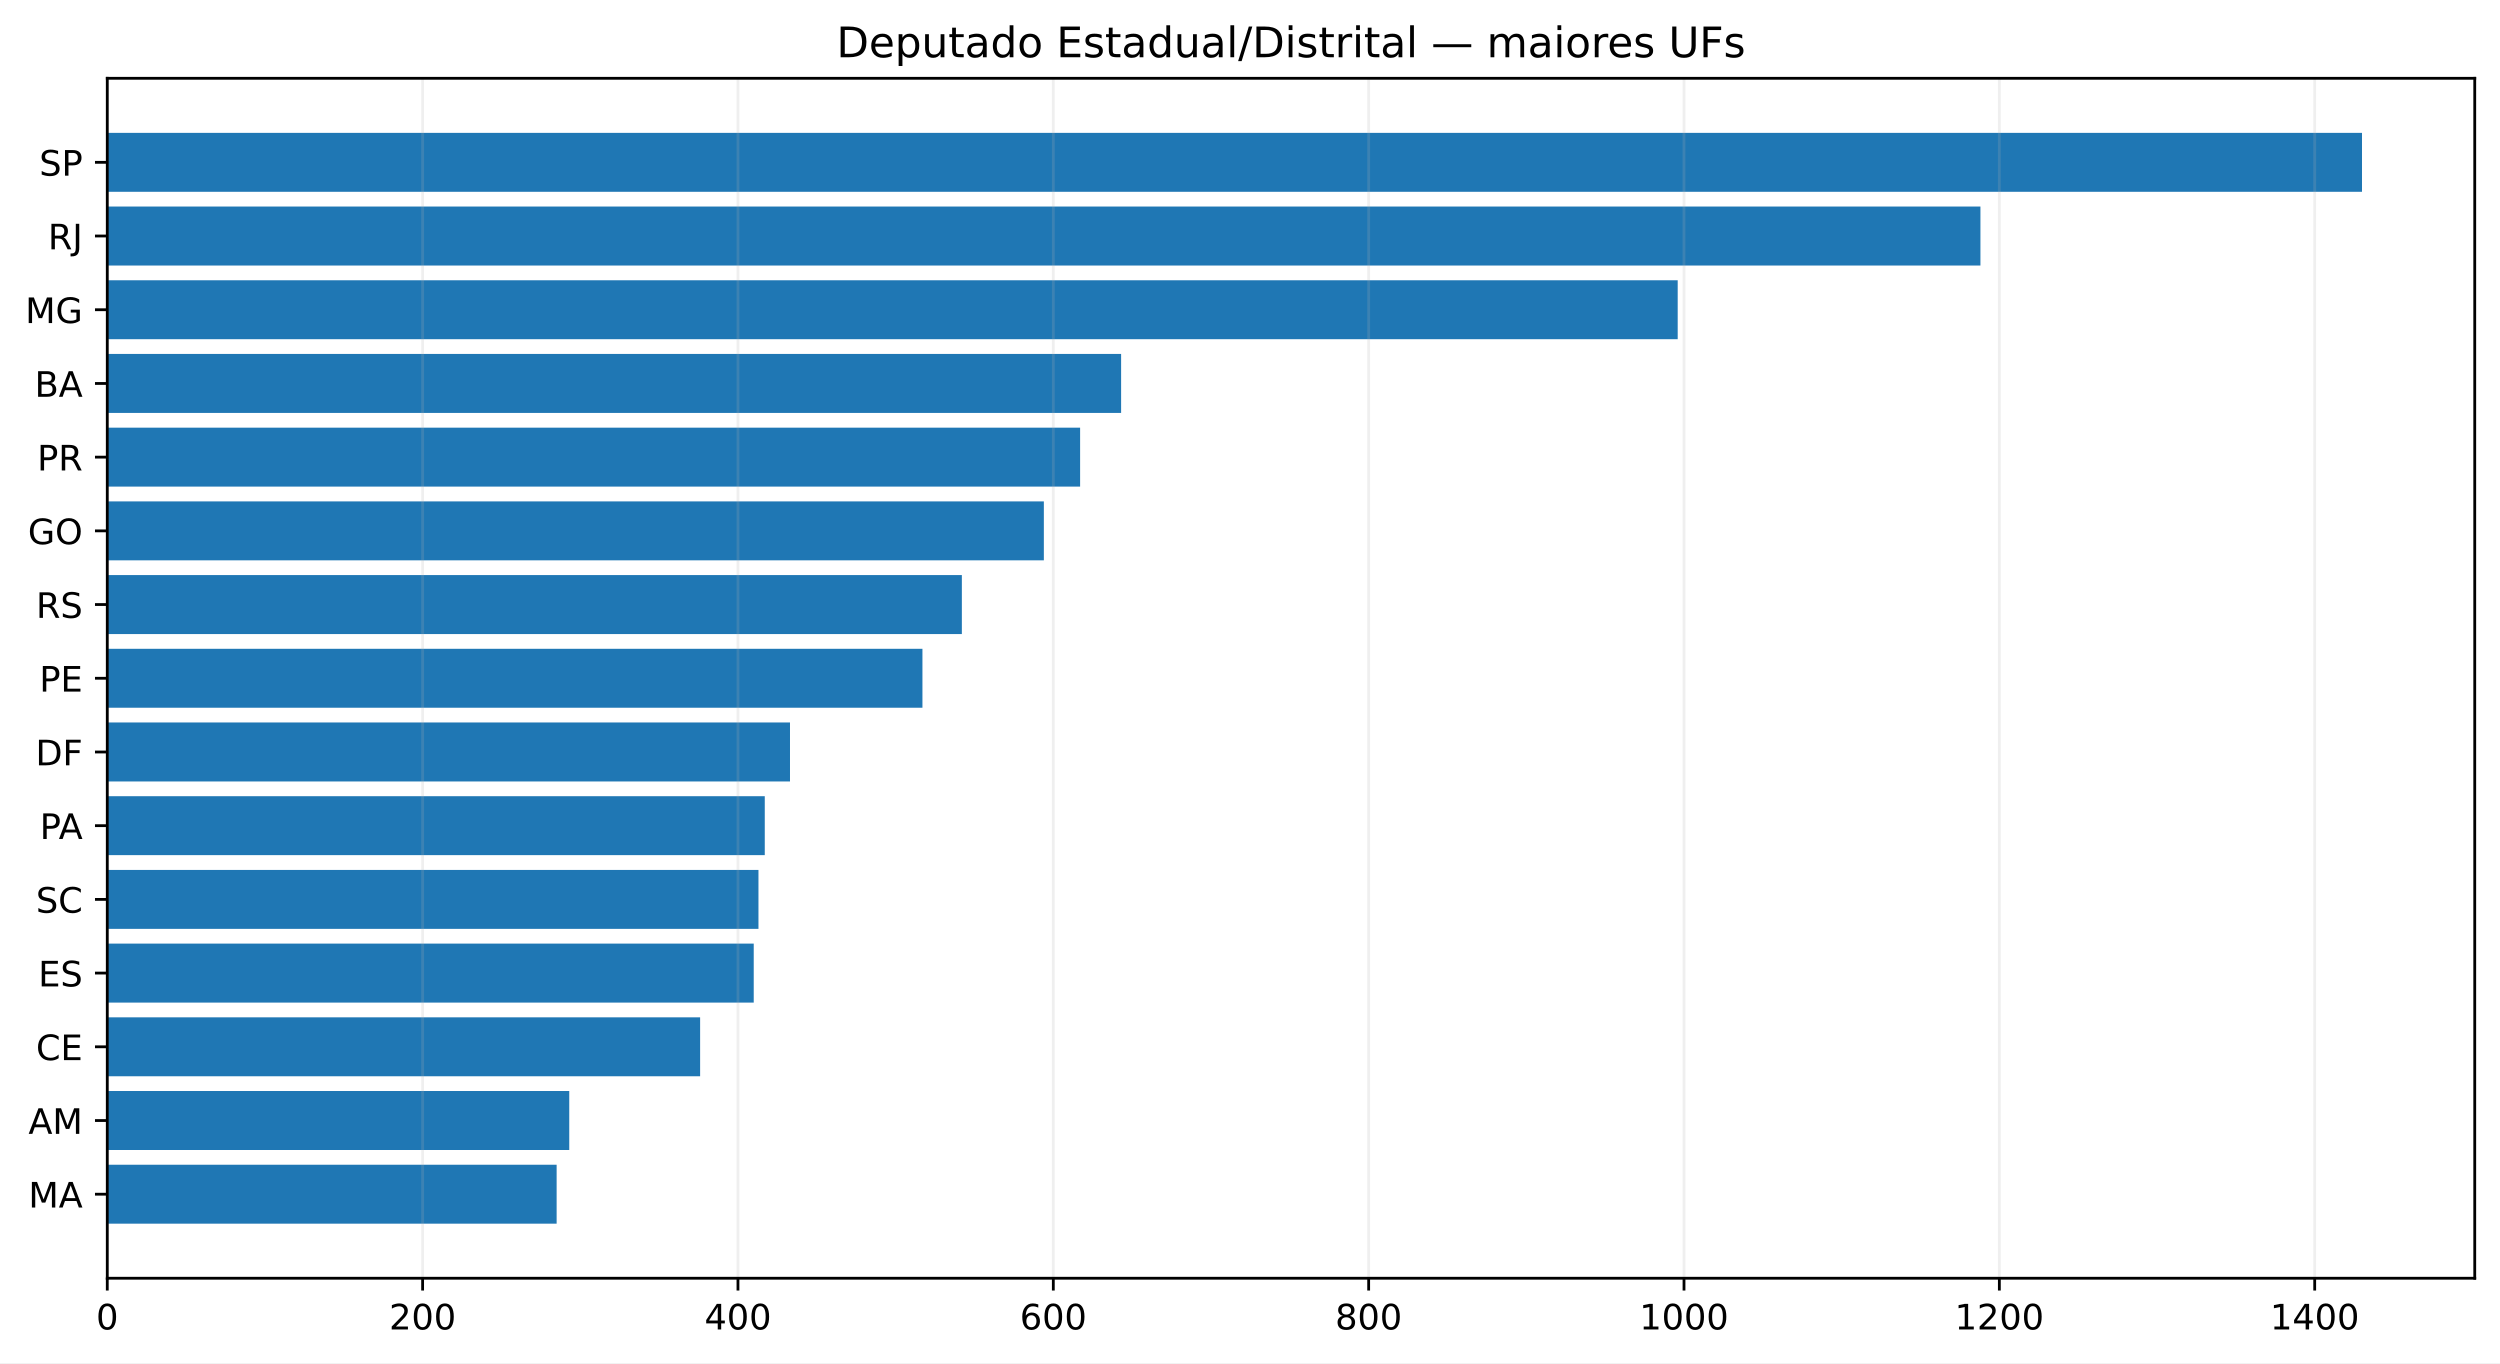
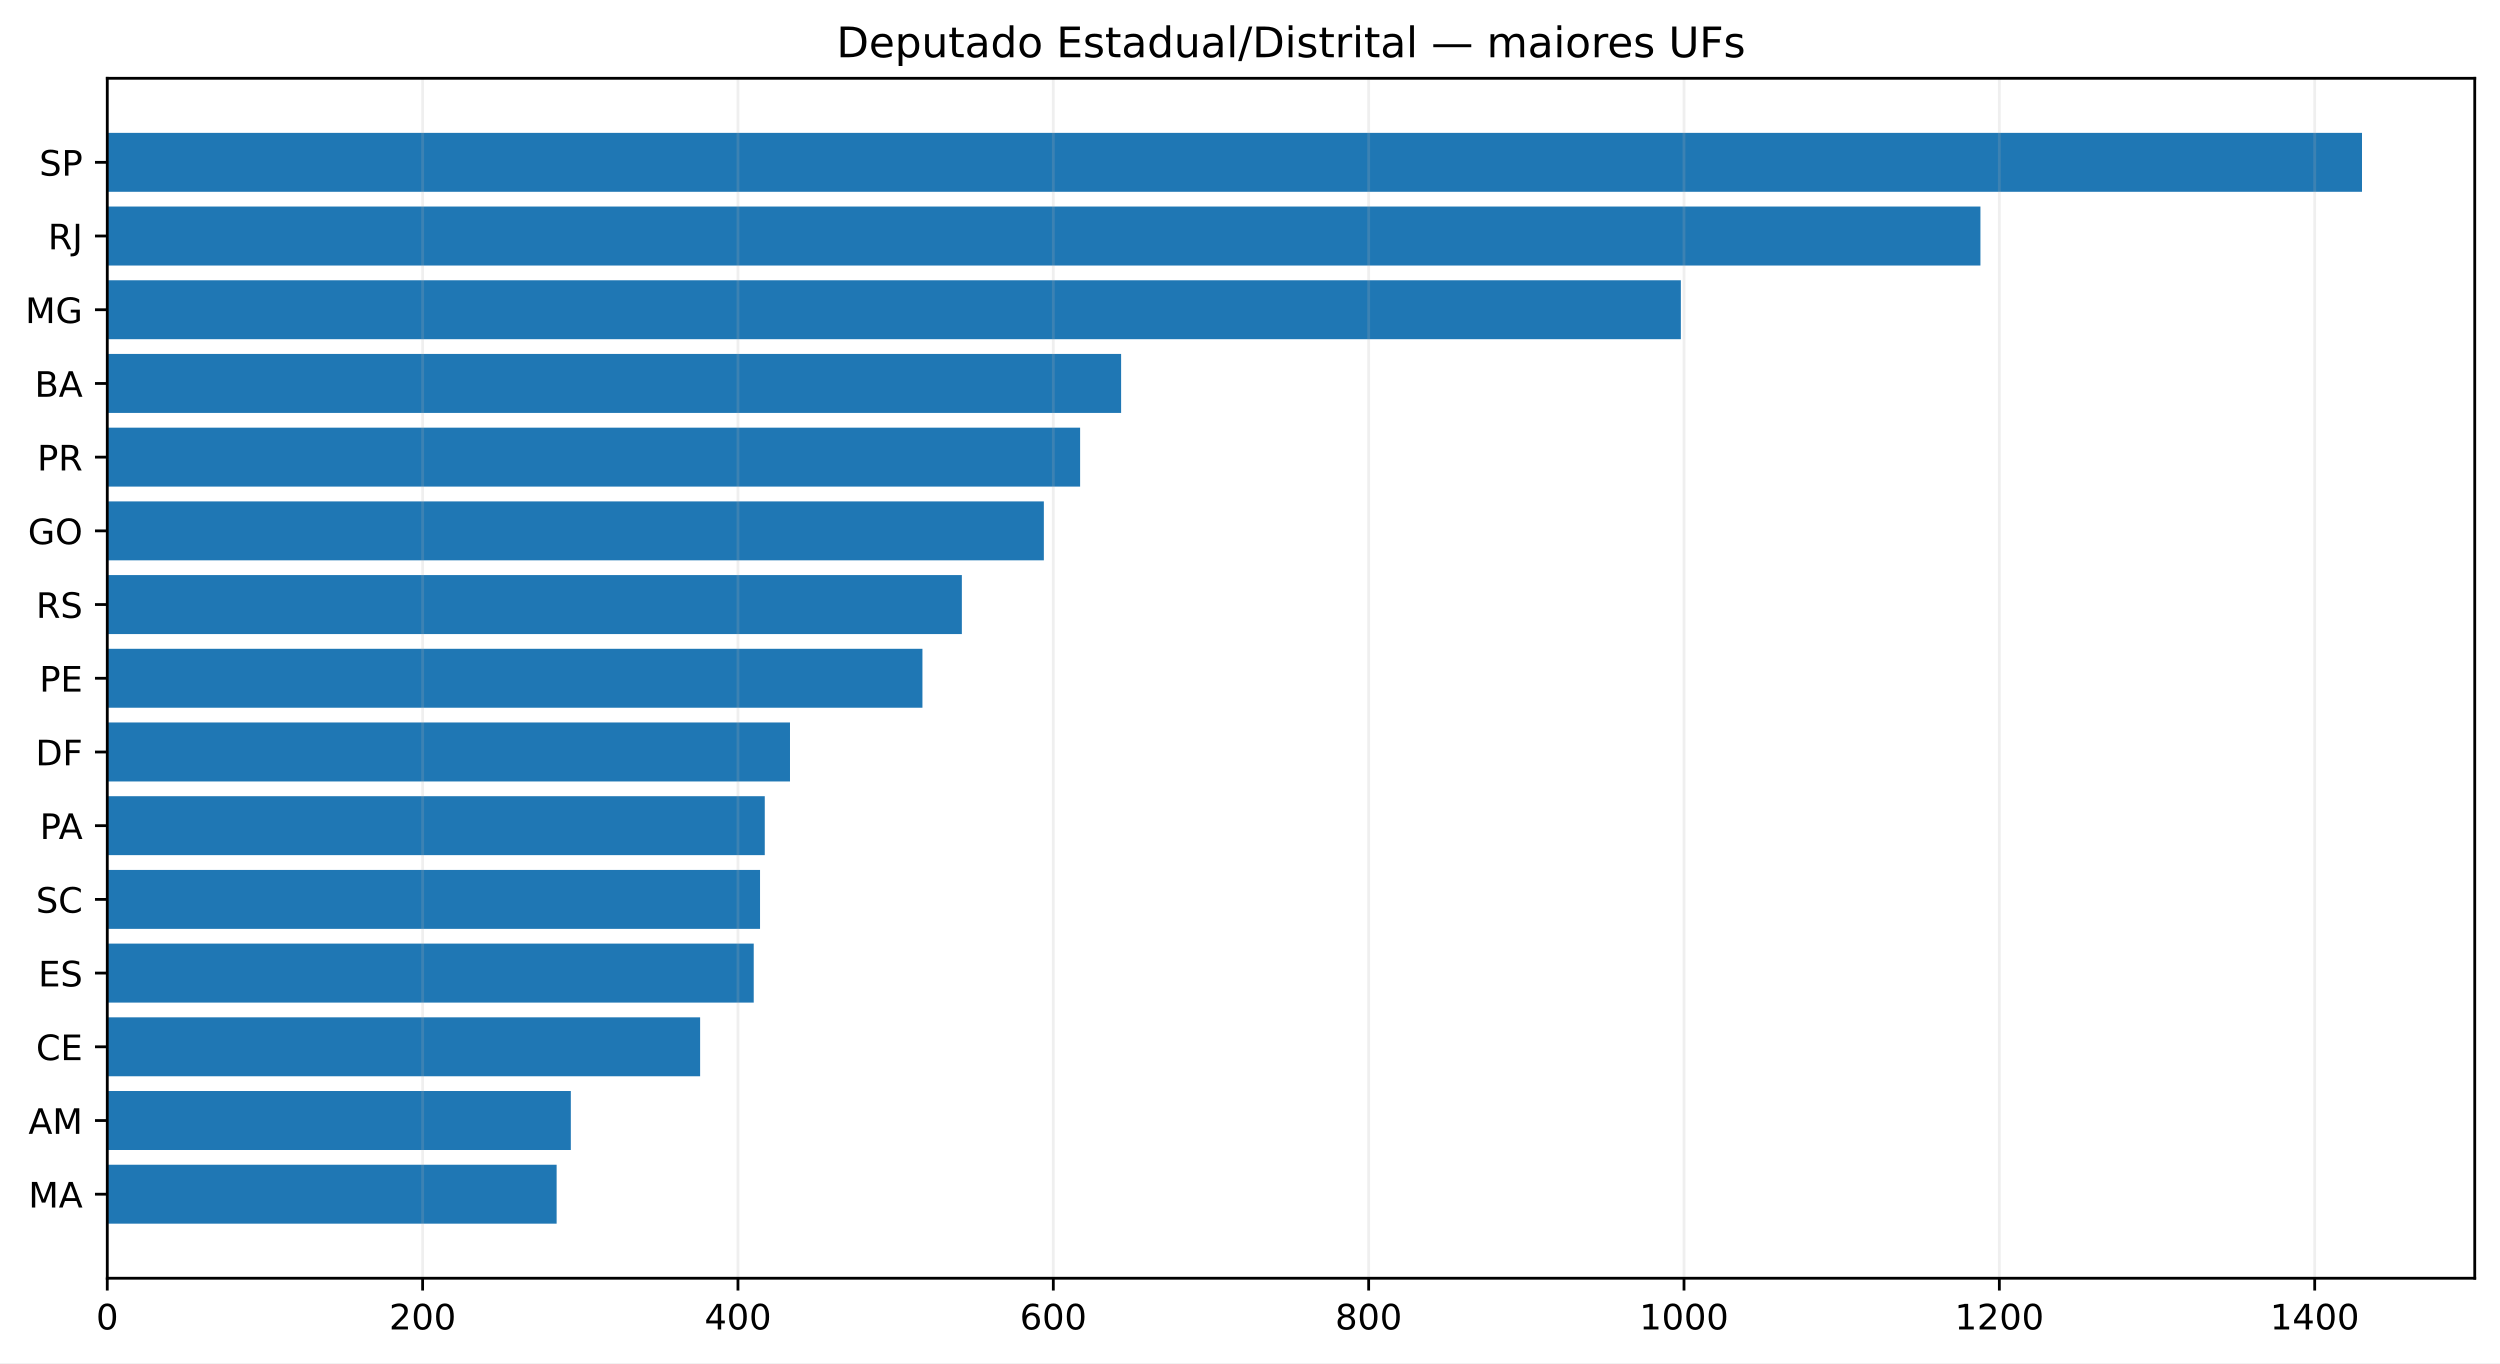
<svg xmlns="http://www.w3.org/2000/svg" xmlns:xlink="http://www.w3.org/1999/xlink" width="712.617pt" height="388.558pt" viewBox="0 0 712.617 388.558" version="1.1">
  <defs>
    <style type="text/css">*{stroke-linejoin: round; stroke-linecap: butt}</style>
  </defs>
  <g id="figure_1">
    <g id="patch_1">
      <path d="M 0 388.558  L 712.617 388.558  L 712.617 0  L 0 0  z " style="fill: #ffffff" />
    </g>
    <g id="axes_1">
      <g id="patch_2">
        <path d="M 30.577 364.358  L 705.417 364.358  L 705.417 22.318  L 30.577 22.318  z " style="fill: #ffffff" />
      </g>
      <g id="patch_3">
-         <path d="M 30.577 348.811  L 158.668 348.811  L 158.668 332.003  L 30.577 332.003  z " clip-path="url(#p71f67afda3)" style="fill: #1f77b4" />
+         <path d="M 30.577 348.811  L 158.668 348.811  L 158.668 332.003  L 30.577 332.003  z " clip-path="url(#pb0d6e99fb6)" style="fill: #1f77b4" />
      </g>
      <g id="patch_4">
-         <path d="M 30.577 327.801  L 162.264 327.801  L 162.264 310.993  L 30.577 310.993  z " clip-path="url(#p71f67afda3)" style="fill: #1f77b4" />
+         <path d="M 30.577 327.801  L 162.713 327.801  L 162.713 310.993  L 30.577 310.993  z " clip-path="url(#pb0d6e99fb6)" style="fill: #1f77b4" />
      </g>
      <g id="patch_5">
-         <path d="M 30.577 306.791  L 199.567 306.791  L 199.567 289.983  L 30.577 289.983  z " clip-path="url(#p71f67afda3)" style="fill: #1f77b4" />
+         <path d="M 30.577 306.791  L 199.567 306.791  L 199.567 289.983  L 30.577 289.983  z " clip-path="url(#pb0d6e99fb6)" style="fill: #1f77b4" />
      </g>
      <g id="patch_6">
-         <path d="M 30.577 285.781  L 214.849 285.781  L 214.849 268.974  L 30.577 268.974  z " clip-path="url(#p71f67afda3)" style="fill: #1f77b4" />
+         <path d="M 30.577 285.781  L 214.849 285.781  L 214.849 268.974  L 30.577 268.974  z " clip-path="url(#pb0d6e99fb6)" style="fill: #1f77b4" />
      </g>
      <g id="patch_7">
-         <path d="M 30.577 264.772  L 216.197 264.772  L 216.197 247.964  L 30.577 247.964  z " clip-path="url(#p71f67afda3)" style="fill: #1f77b4" />
+         <path d="M 30.577 264.772  L 216.646 264.772  L 216.646 247.964  L 30.577 247.964  z " clip-path="url(#pb0d6e99fb6)" style="fill: #1f77b4" />
      </g>
      <g id="patch_8">
-         <path d="M 30.577 243.762  L 217.995 243.762  L 217.995 226.954  L 30.577 226.954  z " clip-path="url(#p71f67afda3)" style="fill: #1f77b4" />
+         <path d="M 30.577 243.762  L 217.995 243.762  L 217.995 226.954  L 30.577 226.954  z " clip-path="url(#pb0d6e99fb6)" style="fill: #1f77b4" />
      </g>
      <g id="patch_9">
-         <path d="M 30.577 222.752  L 225.186 222.752  L 225.186 205.944  L 30.577 205.944  z " clip-path="url(#p71f67afda3)" style="fill: #1f77b4" />
+         <path d="M 30.577 222.752  L 225.186 222.752  L 225.186 205.944  L 30.577 205.944  z " clip-path="url(#pb0d6e99fb6)" style="fill: #1f77b4" />
      </g>
      <g id="patch_10">
-         <path d="M 30.577 201.742  L 262.939 201.742  L 262.939 184.934  L 30.577 184.934  z " clip-path="url(#p71f67afda3)" style="fill: #1f77b4" />
+         <path d="M 30.577 201.742  L 262.939 201.742  L 262.939 184.934  L 30.577 184.934  z " clip-path="url(#pb0d6e99fb6)" style="fill: #1f77b4" />
      </g>
      <g id="patch_11">
-         <path d="M 30.577 180.732  L 274.175 180.732  L 274.175 163.924  L 30.577 163.924  z " clip-path="url(#p71f67afda3)" style="fill: #1f77b4" />
+         <path d="M 30.577 180.732  L 274.175 180.732  L 274.175 163.924  L 30.577 163.924  z " clip-path="url(#pb0d6e99fb6)" style="fill: #1f77b4" />
      </g>
      <g id="patch_12">
-         <path d="M 30.577 159.722  L 297.546 159.722  L 297.546 142.915  L 30.577 142.915  z " clip-path="url(#p71f67afda3)" style="fill: #1f77b4" />
+         <path d="M 30.577 159.722  L 297.546 159.722  L 297.546 142.915  L 30.577 142.915  z " clip-path="url(#pb0d6e99fb6)" style="fill: #1f77b4" />
      </g>
      <g id="patch_13">
-         <path d="M 30.577 138.713  L 307.883 138.713  L 307.883 121.905  L 30.577 121.905  z " clip-path="url(#p71f67afda3)" style="fill: #1f77b4" />
+         <path d="M 30.577 138.713  L 307.883 138.713  L 307.883 121.905  L 30.577 121.905  z " clip-path="url(#pb0d6e99fb6)" style="fill: #1f77b4" />
      </g>
      <g id="patch_14">
-         <path d="M 30.577 117.703  L 319.569 117.703  L 319.569 100.895  L 30.577 100.895  z " clip-path="url(#p71f67afda3)" style="fill: #1f77b4" />
+         <path d="M 30.577 117.703  L 319.569 117.703  L 319.569 100.895  L 30.577 100.895  z " clip-path="url(#pb0d6e99fb6)" style="fill: #1f77b4" />
      </g>
      <g id="patch_15">
-         <path d="M 30.577 96.693  L 478.223 96.693  L 478.223 79.885  L 30.577 79.885  z " clip-path="url(#p71f67afda3)" style="fill: #1f77b4" />
+         <path d="M 30.577 96.693  L 479.122 96.693  L 479.122 79.885  L 30.577 79.885  z " clip-path="url(#pb0d6e99fb6)" style="fill: #1f77b4" />
      </g>
      <g id="patch_16">
-         <path d="M 30.577 75.683  L 564.516 75.683  L 564.516 58.875  L 30.577 58.875  z " clip-path="url(#p71f67afda3)" style="fill: #1f77b4" />
+         <path d="M 30.577 75.683  L 564.516 75.683  L 564.516 58.875  L 30.577 58.875  z " clip-path="url(#pb0d6e99fb6)" style="fill: #1f77b4" />
      </g>
      <g id="patch_17">
-         <path d="M 30.577 54.673  L 673.281 54.673  L 673.281 37.865  L 30.577 37.865  z " clip-path="url(#p71f67afda3)" style="fill: #1f77b4" />
+         <path d="M 30.577 54.673  L 673.281 54.673  L 673.281 37.865  L 30.577 37.865  z " clip-path="url(#pb0d6e99fb6)" style="fill: #1f77b4" />
      </g>
      <g id="matplotlib.axis_1">
        <g id="xtick_1">
          <g id="line2d_1">
-             <path d="M 30.577 364.358  L 30.577 22.318  " clip-path="url(#p71f67afda3)" style="fill: none; stroke: #b0b0b0; stroke-opacity: 0.2; stroke-width: 0.8; stroke-linecap: square" />
+             <path d="M 30.577 364.358  L 30.577 22.318  " clip-path="url(#pb0d6e99fb6)" style="fill: none; stroke: #b0b0b0; stroke-opacity: 0.2; stroke-width: 0.8; stroke-linecap: square" />
          </g>
          <g id="line2d_2">
            <defs>
-               <path id="m7705630622" d="M 0 0  L 0 3.5  " style="stroke: #000000; stroke-width: 0.8" />
+               <path id="m8e18dbb481" d="M 0 0  L 0 3.5  " style="stroke: #000000; stroke-width: 0.8" />
            </defs>
            <g>
-               <use xlink:href="#m7705630622" x="30.577" y="364.358" style="stroke: #000000; stroke-width: 0.8" />
+               <use xlink:href="#m8e18dbb481" x="30.577" y="364.358" style="stroke: #000000; stroke-width: 0.8" />
            </g>
          </g>
          <g id="text_1">
            <g transform="translate(27.39531 378.9558) scale(0.1 -0.1)">
              <defs>
                <path id="DejaVuSans-13" d="M 2034 4250  Q 1547 4250 1301 3770  Q 1056 3291 1056 2328  Q 1056 1369 1301 889  Q 1547 409 2034 409  Q 2525 409 2770 889  Q 3016 1369 3016 2328  Q 3016 3291 2770 3770  Q 2525 4250 2034 4250  z M 2034 4750  Q 2819 4750 3233 4129  Q 3647 3509 3647 2328  Q 3647 1150 3233 529  Q 2819 -91 2034 -91  Q 1250 -91 836 529  Q 422 1150 422 2328  Q 422 3509 836 4129  Q 1250 4750 2034 4750  z " transform="scale(0.015625)" />
              </defs>
              <use xlink:href="#DejaVuSans-13" />
            </g>
          </g>
        </g>
        <g id="xtick_2">
          <g id="line2d_3">
-             <path d="M 120.465 364.358  L 120.465 22.318  " clip-path="url(#p71f67afda3)" style="fill: none; stroke: #b0b0b0; stroke-opacity: 0.2; stroke-width: 0.8; stroke-linecap: square" />
+             <path d="M 120.465 364.358  L 120.465 22.318  " clip-path="url(#pb0d6e99fb6)" style="fill: none; stroke: #b0b0b0; stroke-opacity: 0.2; stroke-width: 0.8; stroke-linecap: square" />
          </g>
          <g id="line2d_4">
            <g>
-               <use xlink:href="#m7705630622" x="120.465" y="364.358" style="stroke: #000000; stroke-width: 0.8" />
+               <use xlink:href="#m8e18dbb481" x="120.465" y="364.358" style="stroke: #000000; stroke-width: 0.8" />
            </g>
          </g>
          <g id="text_2">
            <g transform="translate(110.9216 378.9558) scale(0.1 -0.1)">
              <defs>
                <path id="DejaVuSans-15" d="M 1228 531  L 3431 531  L 3431 0  L 469 0  L 469 531  Q 828 903 1448 1529  Q 2069 2156 2228 2338  Q 2531 2678 2651 2914  Q 2772 3150 2772 3378  Q 2772 3750 2511 3984  Q 2250 4219 1831 4219  Q 1534 4219 1204 4116  Q 875 4013 500 3803  L 500 4441  Q 881 4594 1212 4672  Q 1544 4750 1819 4750  Q 2544 4750 2975 4387  Q 3406 4025 3406 3419  Q 3406 3131 3298 2873  Q 3191 2616 2906 2266  Q 2828 2175 2409 1742  Q 1991 1309 1228 531  z " transform="scale(0.015625)" />
              </defs>
              <use xlink:href="#DejaVuSans-15" />
              <use xlink:href="#DejaVuSans-13" transform="translate(63.625 0)" />
              <use xlink:href="#DejaVuSans-13" transform="translate(127.25 0)" />
            </g>
          </g>
        </g>
        <g id="xtick_3">
          <g id="line2d_5">
-             <path d="M 210.354 364.358  L 210.354 22.318  " clip-path="url(#p71f67afda3)" style="fill: none; stroke: #b0b0b0; stroke-opacity: 0.2; stroke-width: 0.8; stroke-linecap: square" />
+             <path d="M 210.354 364.358  L 210.354 22.318  " clip-path="url(#pb0d6e99fb6)" style="fill: none; stroke: #b0b0b0; stroke-opacity: 0.2; stroke-width: 0.8; stroke-linecap: square" />
          </g>
          <g id="line2d_6">
            <g>
-               <use xlink:href="#m7705630622" x="210.354" y="364.358" style="stroke: #000000; stroke-width: 0.8" />
+               <use xlink:href="#m8e18dbb481" x="210.354" y="364.358" style="stroke: #000000; stroke-width: 0.8" />
            </g>
          </g>
          <g id="text_3">
            <g transform="translate(200.8104 378.9558) scale(0.1 -0.1)">
              <defs>
                <path id="DejaVuSans-17" d="M 2419 4116  L 825 1625  L 2419 1625  L 2419 4116  z M 2253 4666  L 3047 4666  L 3047 1625  L 3713 1625  L 3713 1100  L 3047 1100  L 3047 0  L 2419 0  L 2419 1100  L 313 1100  L 313 1709  L 2253 4666  z " transform="scale(0.015625)" />
              </defs>
              <use xlink:href="#DejaVuSans-17" />
              <use xlink:href="#DejaVuSans-13" transform="translate(63.625 0)" />
              <use xlink:href="#DejaVuSans-13" transform="translate(127.25 0)" />
            </g>
          </g>
        </g>
        <g id="xtick_4">
          <g id="line2d_7">
-             <path d="M 300.243 364.358  L 300.243 22.318  " clip-path="url(#p71f67afda3)" style="fill: none; stroke: #b0b0b0; stroke-opacity: 0.2; stroke-width: 0.8; stroke-linecap: square" />
+             <path d="M 300.243 364.358  L 300.243 22.318  " clip-path="url(#pb0d6e99fb6)" style="fill: none; stroke: #b0b0b0; stroke-opacity: 0.2; stroke-width: 0.8; stroke-linecap: square" />
          </g>
          <g id="line2d_8">
            <g>
-               <use xlink:href="#m7705630622" x="300.243" y="364.358" style="stroke: #000000; stroke-width: 0.8" />
+               <use xlink:href="#m8e18dbb481" x="300.243" y="364.358" style="stroke: #000000; stroke-width: 0.8" />
            </g>
          </g>
          <g id="text_4">
            <g transform="translate(290.6991 378.9558) scale(0.1 -0.1)">
              <defs>
                <path id="DejaVuSans-19" d="M 2113 2584  Q 1688 2584 1439 2293  Q 1191 2003 1191 1497  Q 1191 994 1439 701  Q 1688 409 2113 409  Q 2538 409 2786 701  Q 3034 994 3034 1497  Q 3034 2003 2786 2293  Q 2538 2584 2113 2584  z M 3366 4563  L 3366 3988  Q 3128 4100 2886 4159  Q 2644 4219 2406 4219  Q 1781 4219 1451 3797  Q 1122 3375 1075 2522  Q 1259 2794 1537 2939  Q 1816 3084 2150 3084  Q 2853 3084 3261 2657  Q 3669 2231 3669 1497  Q 3669 778 3244 343  Q 2819 -91 2113 -91  Q 1303 -91 875 529  Q 447 1150 447 2328  Q 447 3434 972 4092  Q 1497 4750 2381 4750  Q 2619 4750 2861 4703  Q 3103 4656 3366 4563  z " transform="scale(0.015625)" />
              </defs>
              <use xlink:href="#DejaVuSans-19" />
              <use xlink:href="#DejaVuSans-13" transform="translate(63.625 0)" />
              <use xlink:href="#DejaVuSans-13" transform="translate(127.25 0)" />
            </g>
          </g>
        </g>
        <g id="xtick_5">
          <g id="line2d_9">
-             <path d="M 390.132 364.358  L 390.132 22.318  " clip-path="url(#p71f67afda3)" style="fill: none; stroke: #b0b0b0; stroke-opacity: 0.2; stroke-width: 0.8; stroke-linecap: square" />
+             <path d="M 390.132 364.358  L 390.132 22.318  " clip-path="url(#pb0d6e99fb6)" style="fill: none; stroke: #b0b0b0; stroke-opacity: 0.2; stroke-width: 0.8; stroke-linecap: square" />
          </g>
          <g id="line2d_10">
            <g>
-               <use xlink:href="#m7705630622" x="390.132" y="364.358" style="stroke: #000000; stroke-width: 0.8" />
+               <use xlink:href="#m8e18dbb481" x="390.132" y="364.358" style="stroke: #000000; stroke-width: 0.8" />
            </g>
          </g>
          <g id="text_5">
            <g transform="translate(380.5879 378.9558) scale(0.1 -0.1)">
              <defs>
                <path id="DejaVuSans-1b" d="M 2034 2216  Q 1584 2216 1326 1975  Q 1069 1734 1069 1313  Q 1069 891 1326 650  Q 1584 409 2034 409  Q 2484 409 2743 651  Q 3003 894 3003 1313  Q 3003 1734 2745 1975  Q 2488 2216 2034 2216  z M 1403 2484  Q 997 2584 770 2862  Q 544 3141 544 3541  Q 544 4100 942 4425  Q 1341 4750 2034 4750  Q 2731 4750 3128 4425  Q 3525 4100 3525 3541  Q 3525 3141 3298 2862  Q 3072 2584 2669 2484  Q 3125 2378 3379 2068  Q 3634 1759 3634 1313  Q 3634 634 3220 271  Q 2806 -91 2034 -91  Q 1263 -91 848 271  Q 434 634 434 1313  Q 434 1759 690 2068  Q 947 2378 1403 2484  z M 1172 3481  Q 1172 3119 1398 2916  Q 1625 2713 2034 2713  Q 2441 2713 2670 2916  Q 2900 3119 2900 3481  Q 2900 3844 2670 4047  Q 2441 4250 2034 4250  Q 1625 4250 1398 4047  Q 1172 3844 1172 3481  z " transform="scale(0.015625)" />
              </defs>
              <use xlink:href="#DejaVuSans-1b" />
              <use xlink:href="#DejaVuSans-13" transform="translate(63.625 0)" />
              <use xlink:href="#DejaVuSans-13" transform="translate(127.25 0)" />
            </g>
          </g>
        </g>
        <g id="xtick_6">
          <g id="line2d_11">
-             <path d="M 480.02 364.358  L 480.02 22.318  " clip-path="url(#p71f67afda3)" style="fill: none; stroke: #b0b0b0; stroke-opacity: 0.2; stroke-width: 0.8; stroke-linecap: square" />
+             <path d="M 480.02 364.358  L 480.02 22.318  " clip-path="url(#pb0d6e99fb6)" style="fill: none; stroke: #b0b0b0; stroke-opacity: 0.2; stroke-width: 0.8; stroke-linecap: square" />
          </g>
          <g id="line2d_12">
            <g>
-               <use xlink:href="#m7705630622" x="480.02" y="364.358" style="stroke: #000000; stroke-width: 0.8" />
+               <use xlink:href="#m8e18dbb481" x="480.02" y="364.358" style="stroke: #000000; stroke-width: 0.8" />
            </g>
          </g>
          <g id="text_6">
            <g transform="translate(467.2955 378.9558) scale(0.1 -0.1)">
              <defs>
                <path id="DejaVuSans-14" d="M 794 531  L 1825 531  L 1825 4091  L 703 3866  L 703 4441  L 1819 4666  L 2450 4666  L 2450 531  L 3481 531  L 3481 0  L 794 0  L 794 531  z " transform="scale(0.015625)" />
              </defs>
              <use xlink:href="#DejaVuSans-14" />
              <use xlink:href="#DejaVuSans-13" transform="translate(63.625 0)" />
              <use xlink:href="#DejaVuSans-13" transform="translate(127.25 0)" />
              <use xlink:href="#DejaVuSans-13" transform="translate(190.875 0)" />
            </g>
          </g>
        </g>
        <g id="xtick_7">
          <g id="line2d_13">
-             <path d="M 569.909 364.358  L 569.909 22.318  " clip-path="url(#p71f67afda3)" style="fill: none; stroke: #b0b0b0; stroke-opacity: 0.2; stroke-width: 0.8; stroke-linecap: square" />
+             <path d="M 569.909 364.358  L 569.909 22.318  " clip-path="url(#pb0d6e99fb6)" style="fill: none; stroke: #b0b0b0; stroke-opacity: 0.2; stroke-width: 0.8; stroke-linecap: square" />
          </g>
          <g id="line2d_14">
            <g>
-               <use xlink:href="#m7705630622" x="569.909" y="364.358" style="stroke: #000000; stroke-width: 0.8" />
+               <use xlink:href="#m8e18dbb481" x="569.909" y="364.358" style="stroke: #000000; stroke-width: 0.8" />
            </g>
          </g>
          <g id="text_7">
            <g transform="translate(557.1842 378.9558) scale(0.1 -0.1)">
              <use xlink:href="#DejaVuSans-14" />
              <use xlink:href="#DejaVuSans-15" transform="translate(63.625 0)" />
              <use xlink:href="#DejaVuSans-13" transform="translate(127.25 0)" />
              <use xlink:href="#DejaVuSans-13" transform="translate(190.875 0)" />
            </g>
          </g>
        </g>
        <g id="xtick_8">
          <g id="line2d_15">
-             <path d="M 659.798 364.358  L 659.798 22.318  " clip-path="url(#p71f67afda3)" style="fill: none; stroke: #b0b0b0; stroke-opacity: 0.2; stroke-width: 0.8; stroke-linecap: square" />
+             <path d="M 659.798 364.358  L 659.798 22.318  " clip-path="url(#pb0d6e99fb6)" style="fill: none; stroke: #b0b0b0; stroke-opacity: 0.2; stroke-width: 0.8; stroke-linecap: square" />
          </g>
          <g id="line2d_16">
            <g>
-               <use xlink:href="#m7705630622" x="659.798" y="364.358" style="stroke: #000000; stroke-width: 0.8" />
+               <use xlink:href="#m8e18dbb481" x="659.798" y="364.358" style="stroke: #000000; stroke-width: 0.8" />
            </g>
          </g>
          <g id="text_8">
            <g transform="translate(647.073 378.9558) scale(0.1 -0.1)">
              <use xlink:href="#DejaVuSans-14" />
              <use xlink:href="#DejaVuSans-17" transform="translate(63.625 0)" />
              <use xlink:href="#DejaVuSans-13" transform="translate(127.25 0)" />
              <use xlink:href="#DejaVuSans-13" transform="translate(190.875 0)" />
            </g>
          </g>
        </g>
      </g>
      <g id="matplotlib.axis_2">
        <g id="ytick_1">
          <g id="line2d_17">
            <defs>
-               <path id="md3dfa8e6d3" d="M 0 0  L -3.5 0  " style="stroke: #000000; stroke-width: 0.8" />
+               <path id="mc867b9ace2" d="M 0 0  L -3.5 0  " style="stroke: #000000; stroke-width: 0.8" />
            </defs>
            <g>
-               <use xlink:href="#md3dfa8e6d3" x="30.577" y="340.407" style="stroke: #000000; stroke-width: 0.8" />
+               <use xlink:href="#mc867b9ace2" x="30.577" y="340.407" style="stroke: #000000; stroke-width: 0.8" />
            </g>
          </g>
          <g id="text_9">
            <g transform="translate(8.107813 344.2057) scale(0.1 -0.1)">
              <defs>
                <path id="DejaVuSans-30" d="M 628 4666  L 1569 4666  L 2759 1491  L 3956 4666  L 4897 4666  L 4897 0  L 4281 0  L 4281 4097  L 3078 897  L 2444 897  L 1241 4097  L 1241 0  L 628 0  L 628 4666  z " transform="scale(0.015625)" />
                <path id="DejaVuSans-24" d="M 2188 4044  L 1331 1722  L 3047 1722  L 2188 4044  z M 1831 4666  L 2547 4666  L 4325 0  L 3669 0  L 3244 1197  L 1141 1197  L 716 0  L 50 0  L 1831 4666  z " transform="scale(0.015625)" />
              </defs>
              <use xlink:href="#DejaVuSans-30" />
              <use xlink:href="#DejaVuSans-24" transform="translate(86.28125 0)" />
            </g>
          </g>
        </g>
        <g id="ytick_2">
          <g id="line2d_18">
            <g>
-               <use xlink:href="#md3dfa8e6d3" x="30.577" y="319.397" style="stroke: #000000; stroke-width: 0.8" />
+               <use xlink:href="#mc867b9ace2" x="30.577" y="319.397" style="stroke: #000000; stroke-width: 0.8" />
            </g>
          </g>
          <g id="text_10">
            <g transform="translate(8.107813 323.1959) scale(0.1 -0.1)">
              <use xlink:href="#DejaVuSans-24" />
              <use xlink:href="#DejaVuSans-30" transform="translate(68.40625 0)" />
            </g>
          </g>
        </g>
        <g id="ytick_3">
          <g id="line2d_19">
            <g>
-               <use xlink:href="#md3dfa8e6d3" x="30.577" y="298.387" style="stroke: #000000; stroke-width: 0.8" />
+               <use xlink:href="#mc867b9ace2" x="30.577" y="298.387" style="stroke: #000000; stroke-width: 0.8" />
            </g>
          </g>
          <g id="text_11">
            <g transform="translate(10.275 302.1861) scale(0.1 -0.1)">
              <defs>
                <path id="DejaVuSans-26" d="M 4122 4306  L 4122 3641  Q 3803 3938 3442 4084  Q 3081 4231 2675 4231  Q 1875 4231 1450 3742  Q 1025 3253 1025 2328  Q 1025 1406 1450 917  Q 1875 428 2675 428  Q 3081 428 3442 575  Q 3803 722 4122 1019  L 4122 359  Q 3791 134 3420 21  Q 3050 -91 2638 -91  Q 1578 -91 968 557  Q 359 1206 359 2328  Q 359 3453 968 4101  Q 1578 4750 2638 4750  Q 3056 4750 3426 4639  Q 3797 4528 4122 4306  z " transform="scale(0.015625)" />
                <path id="DejaVuSans-28" d="M 628 4666  L 3578 4666  L 3578 4134  L 1259 4134  L 1259 2753  L 3481 2753  L 3481 2222  L 1259 2222  L 1259 531  L 3634 531  L 3634 0  L 628 0  L 628 4666  z " transform="scale(0.015625)" />
              </defs>
              <use xlink:href="#DejaVuSans-26" />
              <use xlink:href="#DejaVuSans-28" transform="translate(69.82812 0)" />
            </g>
          </g>
        </g>
        <g id="ytick_4">
          <g id="line2d_20">
            <g>
-               <use xlink:href="#md3dfa8e6d3" x="30.577" y="277.377" style="stroke: #000000; stroke-width: 0.8" />
+               <use xlink:href="#mc867b9ace2" x="30.577" y="277.377" style="stroke: #000000; stroke-width: 0.8" />
            </g>
          </g>
          <g id="text_12">
            <g transform="translate(10.90938 281.1763) scale(0.1 -0.1)">
              <defs>
                <path id="DejaVuSans-36" d="M 3425 4513  L 3425 3897  Q 3066 4069 2747 4153  Q 2428 4238 2131 4238  Q 1616 4238 1336 4038  Q 1056 3838 1056 3469  Q 1056 3159 1242 3001  Q 1428 2844 1947 2747  L 2328 2669  Q 3034 2534 3370 2195  Q 3706 1856 3706 1288  Q 3706 609 3251 259  Q 2797 -91 1919 -91  Q 1588 -91 1214 -16  Q 841 59 441 206  L 441 856  Q 825 641 1194 531  Q 1563 422 1919 422  Q 2459 422 2753 634  Q 3047 847 3047 1241  Q 3047 1584 2836 1778  Q 2625 1972 2144 2069  L 1759 2144  Q 1053 2284 737 2584  Q 422 2884 422 3419  Q 422 4038 858 4394  Q 1294 4750 2059 4750  Q 2388 4750 2728 4690  Q 3069 4631 3425 4513  z " transform="scale(0.015625)" />
              </defs>
              <use xlink:href="#DejaVuSans-28" />
              <use xlink:href="#DejaVuSans-36" transform="translate(63.1875 0)" />
            </g>
          </g>
        </g>
        <g id="ytick_5">
          <g id="line2d_21">
            <g>
-               <use xlink:href="#md3dfa8e6d3" x="30.577" y="256.368" style="stroke: #000000; stroke-width: 0.8" />
+               <use xlink:href="#mc867b9ace2" x="30.577" y="256.368" style="stroke: #000000; stroke-width: 0.8" />
            </g>
          </g>
          <g id="text_13">
            <g transform="translate(10.24531 260.1664) scale(0.1 -0.1)">
              <use xlink:href="#DejaVuSans-36" />
              <use xlink:href="#DejaVuSans-26" transform="translate(63.48438 0)" />
            </g>
          </g>
        </g>
        <g id="ytick_6">
          <g id="line2d_22">
            <g>
-               <use xlink:href="#md3dfa8e6d3" x="30.577" y="235.358" style="stroke: #000000; stroke-width: 0.8" />
+               <use xlink:href="#mc867b9ace2" x="30.577" y="235.358" style="stroke: #000000; stroke-width: 0.8" />
            </g>
          </g>
          <g id="text_14">
            <g transform="translate(11.34531 239.1566) scale(0.1 -0.1)">
              <defs>
                <path id="DejaVuSans-33" d="M 1259 4147  L 1259 2394  L 2053 2394  Q 2494 2394 2734 2622  Q 2975 2850 2975 3272  Q 2975 3691 2734 3919  Q 2494 4147 2053 4147  L 1259 4147  z M 628 4666  L 2053 4666  Q 2838 4666 3239 4311  Q 3641 3956 3641 3272  Q 3641 2581 3239 2228  Q 2838 1875 2053 1875  L 1259 1875  L 1259 0  L 628 0  L 628 4666  z " transform="scale(0.015625)" />
              </defs>
              <use xlink:href="#DejaVuSans-33" />
              <use xlink:href="#DejaVuSans-24" transform="translate(53.90625 0)" />
            </g>
          </g>
        </g>
        <g id="ytick_7">
          <g id="line2d_23">
            <g>
-               <use xlink:href="#md3dfa8e6d3" x="30.577" y="214.348" style="stroke: #000000; stroke-width: 0.8" />
+               <use xlink:href="#mc867b9ace2" x="30.577" y="214.348" style="stroke: #000000; stroke-width: 0.8" />
            </g>
          </g>
          <g id="text_15">
            <g transform="translate(10.125 218.1468) scale(0.1 -0.1)">
              <defs>
                <path id="DejaVuSans-27" d="M 1259 4147  L 1259 519  L 2022 519  Q 2988 519 3436 956  Q 3884 1394 3884 2338  Q 3884 3275 3436 3711  Q 2988 4147 2022 4147  L 1259 4147  z M 628 4666  L 1925 4666  Q 3281 4666 3915 4102  Q 4550 3538 4550 2338  Q 4550 1131 3912 565  Q 3275 0 1925 0  L 628 0  L 628 4666  z " transform="scale(0.015625)" />
                <path id="DejaVuSans-29" d="M 628 4666  L 3309 4666  L 3309 4134  L 1259 4134  L 1259 2759  L 3109 2759  L 3109 2228  L 1259 2228  L 1259 0  L 628 0  L 628 4666  z " transform="scale(0.015625)" />
              </defs>
              <use xlink:href="#DejaVuSans-27" />
              <use xlink:href="#DejaVuSans-29" transform="translate(77 0)" />
            </g>
          </g>
        </g>
        <g id="ytick_8">
          <g id="line2d_24">
            <g>
-               <use xlink:href="#md3dfa8e6d3" x="30.577" y="193.338" style="stroke: #000000; stroke-width: 0.8" />
+               <use xlink:href="#mc867b9ace2" x="30.577" y="193.338" style="stroke: #000000; stroke-width: 0.8" />
            </g>
          </g>
          <g id="text_16">
            <g transform="translate(11.22813 197.137) scale(0.1 -0.1)">
              <use xlink:href="#DejaVuSans-33" />
              <use xlink:href="#DejaVuSans-28" transform="translate(60.29688 0)" />
            </g>
          </g>
        </g>
        <g id="ytick_9">
          <g id="line2d_25">
            <g>
-               <use xlink:href="#md3dfa8e6d3" x="30.577" y="172.328" style="stroke: #000000; stroke-width: 0.8" />
+               <use xlink:href="#mc867b9ace2" x="30.577" y="172.328" style="stroke: #000000; stroke-width: 0.8" />
            </g>
          </g>
          <g id="text_17">
            <g transform="translate(10.27969 176.1271) scale(0.1 -0.1)">
              <defs>
                <path id="DejaVuSans-35" d="M 2841 2188  Q 3044 2119 3236 1894  Q 3428 1669 3622 1275  L 4263 0  L 3584 0  L 2988 1197  Q 2756 1666 2539 1819  Q 2322 1972 1947 1972  L 1259 1972  L 1259 0  L 628 0  L 628 4666  L 2053 4666  Q 2853 4666 3247 4331  Q 3641 3997 3641 3322  Q 3641 2881 3436 2590  Q 3231 2300 2841 2188  z M 1259 4147  L 1259 2491  L 2053 2491  Q 2509 2491 2742 2702  Q 2975 2913 2975 3322  Q 2975 3731 2742 3939  Q 2509 4147 2053 4147  L 1259 4147  z " transform="scale(0.015625)" />
              </defs>
              <use xlink:href="#DejaVuSans-35" />
              <use xlink:href="#DejaVuSans-36" transform="translate(69.48438 0)" />
            </g>
          </g>
        </g>
        <g id="ytick_10">
          <g id="line2d_26">
            <g>
-               <use xlink:href="#md3dfa8e6d3" x="30.577" y="151.318" style="stroke: #000000; stroke-width: 0.8" />
+               <use xlink:href="#mc867b9ace2" x="30.577" y="151.318" style="stroke: #000000; stroke-width: 0.8" />
            </g>
          </g>
          <g id="text_18">
            <g transform="translate(7.95625 155.1173) scale(0.1 -0.1)">
              <defs>
                <path id="DejaVuSans-2a" d="M 3809 666  L 3809 1919  L 2778 1919  L 2778 2438  L 4434 2438  L 4434 434  Q 4069 175 3628 42  Q 3188 -91 2688 -91  Q 1594 -91 976 548  Q 359 1188 359 2328  Q 359 3472 976 4111  Q 1594 4750 2688 4750  Q 3144 4750 3555 4637  Q 3966 4525 4313 4306  L 4313 3634  Q 3963 3931 3569 4081  Q 3175 4231 2741 4231  Q 1884 4231 1454 3753  Q 1025 3275 1025 2328  Q 1025 1384 1454 906  Q 1884 428 2741 428  Q 3075 428 3337 486  Q 3600 544 3809 666  z " transform="scale(0.015625)" />
                <path id="DejaVuSans-32" d="M 2522 4238  Q 1834 4238 1429 3725  Q 1025 3213 1025 2328  Q 1025 1447 1429 934  Q 1834 422 2522 422  Q 3209 422 3611 934  Q 4013 1447 4013 2328  Q 4013 3213 3611 3725  Q 3209 4238 2522 4238  z M 2522 4750  Q 3503 4750 4090 4092  Q 4678 3434 4678 2328  Q 4678 1225 4090 567  Q 3503 -91 2522 -91  Q 1538 -91 948 565  Q 359 1222 359 2328  Q 359 3434 948 4092  Q 1538 4750 2522 4750  z " transform="scale(0.015625)" />
              </defs>
              <use xlink:href="#DejaVuSans-2a" />
              <use xlink:href="#DejaVuSans-32" transform="translate(77.48438 0)" />
            </g>
          </g>
        </g>
        <g id="ytick_11">
          <g id="line2d_27">
            <g>
-               <use xlink:href="#md3dfa8e6d3" x="30.577" y="130.309" style="stroke: #000000; stroke-width: 0.8" />
+               <use xlink:href="#mc867b9ace2" x="30.577" y="130.309" style="stroke: #000000; stroke-width: 0.8" />
            </g>
          </g>
          <g id="text_19">
            <g transform="translate(10.59844 134.1075) scale(0.1 -0.1)">
              <use xlink:href="#DejaVuSans-33" />
              <use xlink:href="#DejaVuSans-35" transform="translate(60.29688 0)" />
            </g>
          </g>
        </g>
        <g id="ytick_12">
          <g id="line2d_28">
            <g>
-               <use xlink:href="#md3dfa8e6d3" x="30.577" y="109.299" style="stroke: #000000; stroke-width: 0.8" />
+               <use xlink:href="#mc867b9ace2" x="30.577" y="109.299" style="stroke: #000000; stroke-width: 0.8" />
            </g>
          </g>
          <g id="text_20">
            <g transform="translate(9.875 113.0976) scale(0.1 -0.1)">
              <defs>
                <path id="DejaVuSans-25" d="M 1259 2228  L 1259 519  L 2272 519  Q 2781 519 3026 730  Q 3272 941 3272 1375  Q 3272 1813 3026 2020  Q 2781 2228 2272 2228  L 1259 2228  z M 1259 4147  L 1259 2741  L 2194 2741  Q 2656 2741 2882 2914  Q 3109 3088 3109 3444  Q 3109 3797 2882 3972  Q 2656 4147 2194 4147  L 1259 4147  z M 628 4666  L 2241 4666  Q 2963 4666 3353 4366  Q 3744 4066 3744 3513  Q 3744 3084 3544 2831  Q 3344 2578 2956 2516  Q 3422 2416 3680 2098  Q 3938 1781 3938 1306  Q 3938 681 3513 340  Q 3088 0 2303 0  L 628 0  L 628 4666  z " transform="scale(0.015625)" />
              </defs>
              <use xlink:href="#DejaVuSans-25" />
              <use xlink:href="#DejaVuSans-24" transform="translate(68.60938 0)" />
            </g>
          </g>
        </g>
        <g id="ytick_13">
          <g id="line2d_29">
            <g>
-               <use xlink:href="#md3dfa8e6d3" x="30.577" y="88.289" style="stroke: #000000; stroke-width: 0.8" />
+               <use xlink:href="#mc867b9ace2" x="30.577" y="88.289" style="stroke: #000000; stroke-width: 0.8" />
            </g>
          </g>
          <g id="text_21">
            <g transform="translate(7.2 92.08781) scale(0.1 -0.1)">
              <use xlink:href="#DejaVuSans-30" />
              <use xlink:href="#DejaVuSans-2a" transform="translate(86.28125 0)" />
            </g>
          </g>
        </g>
        <g id="ytick_14">
          <g id="line2d_30">
            <g>
-               <use xlink:href="#md3dfa8e6d3" x="30.577" y="67.279" style="stroke: #000000; stroke-width: 0.8" />
+               <use xlink:href="#mc867b9ace2" x="30.577" y="67.279" style="stroke: #000000; stroke-width: 0.8" />
            </g>
          </g>
          <g id="text_22">
            <g transform="translate(13.67812 71.07798) scale(0.1 -0.1)">
              <defs>
                <path id="DejaVuSans-2d" d="M 628 4666  L 1259 4666  L 1259 325  Q 1259 -519 939 -900  Q 619 -1281 -91 -1281  L -331 -1281  L -331 -750  L -134 -750  Q 284 -750 456 -515  Q 628 -281 628 325  L 628 4666  z " transform="scale(0.015625)" />
              </defs>
              <use xlink:href="#DejaVuSans-35" />
              <use xlink:href="#DejaVuSans-2d" transform="translate(69.48438 0)" />
            </g>
          </g>
        </g>
        <g id="ytick_15">
          <g id="line2d_31">
            <g>
-               <use xlink:href="#md3dfa8e6d3" x="30.577" y="46.269" style="stroke: #000000; stroke-width: 0.8" />
+               <use xlink:href="#mc867b9ace2" x="30.577" y="46.269" style="stroke: #000000; stroke-width: 0.8" />
            </g>
          </g>
          <g id="text_23">
            <g transform="translate(11.19844 50.06816) scale(0.1 -0.1)">
              <use xlink:href="#DejaVuSans-36" />
              <use xlink:href="#DejaVuSans-33" transform="translate(63.48438 0)" />
            </g>
          </g>
        </g>
      </g>
      <g id="patch_18">
        <path d="M 30.577 364.358  L 30.577 22.318  " style="fill: none; stroke: #000000; stroke-width: 0.8; stroke-linejoin: miter; stroke-linecap: square" />
      </g>
      <g id="patch_19">
        <path d="M 705.417 364.358  L 705.417 22.318  " style="fill: none; stroke: #000000; stroke-width: 0.8; stroke-linejoin: miter; stroke-linecap: square" />
      </g>
      <g id="patch_20">
        <path d="M 30.577 364.358  L 705.417 364.358  " style="fill: none; stroke: #000000; stroke-width: 0.8; stroke-linejoin: miter; stroke-linecap: square" />
      </g>
      <g id="patch_21">
        <path d="M 30.577 22.318  L 705.417 22.318  " style="fill: none; stroke: #000000; stroke-width: 0.8; stroke-linejoin: miter; stroke-linecap: square" />
      </g>
      <g id="text_24">
        <g transform="translate(238.4406 16.31812) scale(0.12 -0.12)">
          <defs>
            <path id="DejaVuSans-48" d="M 3597 1894  L 3597 1613  L 953 1613  Q 991 1019 1311 708  Q 1631 397 2203 397  Q 2534 397 2845 478  Q 3156 559 3463 722  L 3463 178  Q 3153 47 2828 -22  Q 2503 -91 2169 -91  Q 1331 -91 842 396  Q 353 884 353 1716  Q 353 2575 817 3079  Q 1281 3584 2069 3584  Q 2775 3584 3186 3129  Q 3597 2675 3597 1894  z M 3022 2063  Q 3016 2534 2758 2815  Q 2500 3097 2075 3097  Q 1594 3097 1305 2825  Q 1016 2553 972 2059  L 3022 2063  z " transform="scale(0.015625)" />
            <path id="DejaVuSans-53" d="M 1159 525  L 1159 -1331  L 581 -1331  L 581 3500  L 1159 3500  L 1159 2969  Q 1341 3281 1617 3432  Q 1894 3584 2278 3584  Q 2916 3584 3314 3078  Q 3713 2572 3713 1747  Q 3713 922 3314 415  Q 2916 -91 2278 -91  Q 1894 -91 1617 61  Q 1341 213 1159 525  z M 3116 1747  Q 3116 2381 2855 2742  Q 2594 3103 2138 3103  Q 1681 3103 1420 2742  Q 1159 2381 1159 1747  Q 1159 1113 1420 752  Q 1681 391 2138 391  Q 2594 391 2855 752  Q 3116 1113 3116 1747  z " transform="scale(0.015625)" />
            <path id="DejaVuSans-58" d="M 544 1381  L 544 3500  L 1119 3500  L 1119 1403  Q 1119 906 1312 657  Q 1506 409 1894 409  Q 2359 409 2629 706  Q 2900 1003 2900 1516  L 2900 3500  L 3475 3500  L 3475 0  L 2900 0  L 2900 538  Q 2691 219 2414 64  Q 2138 -91 1772 -91  Q 1169 -91 856 284  Q 544 659 544 1381  z M 1991 3584  L 1991 3584  z " transform="scale(0.015625)" />
            <path id="DejaVuSans-57" d="M 1172 4494  L 1172 3500  L 2356 3500  L 2356 3053  L 1172 3053  L 1172 1153  Q 1172 725 1289 603  Q 1406 481 1766 481  L 2356 481  L 2356 0  L 1766 0  Q 1100 0 847 248  Q 594 497 594 1153  L 594 3053  L 172 3053  L 172 3500  L 594 3500  L 594 4494  L 1172 4494  z " transform="scale(0.015625)" />
            <path id="DejaVuSans-44" d="M 2194 1759  Q 1497 1759 1228 1600  Q 959 1441 959 1056  Q 959 750 1161 570  Q 1363 391 1709 391  Q 2188 391 2477 730  Q 2766 1069 2766 1631  L 2766 1759  L 2194 1759  z M 3341 1997  L 3341 0  L 2766 0  L 2766 531  Q 2569 213 2275 61  Q 1981 -91 1556 -91  Q 1019 -91 701 211  Q 384 513 384 1019  Q 384 1609 779 1909  Q 1175 2209 1959 2209  L 2766 2209  L 2766 2266  Q 2766 2663 2505 2880  Q 2244 3097 1772 3097  Q 1472 3097 1187 3025  Q 903 2953 641 2809  L 641 3341  Q 956 3463 1253 3523  Q 1550 3584 1831 3584  Q 2591 3584 2966 3190  Q 3341 2797 3341 1997  z " transform="scale(0.015625)" />
            <path id="DejaVuSans-47" d="M 2906 2969  L 2906 4863  L 3481 4863  L 3481 0  L 2906 0  L 2906 525  Q 2725 213 2448 61  Q 2172 -91 1784 -91  Q 1150 -91 751 415  Q 353 922 353 1747  Q 353 2572 751 3078  Q 1150 3584 1784 3584  Q 2172 3584 2448 3432  Q 2725 3281 2906 2969  z M 947 1747  Q 947 1113 1208 752  Q 1469 391 1925 391  Q 2381 391 2643 752  Q 2906 1113 2906 1747  Q 2906 2381 2643 2742  Q 2381 3103 1925 3103  Q 1469 3103 1208 2742  Q 947 2381 947 1747  z " transform="scale(0.015625)" />
            <path id="DejaVuSans-52" d="M 1959 3097  Q 1497 3097 1228 2736  Q 959 2375 959 1747  Q 959 1119 1226 758  Q 1494 397 1959 397  Q 2419 397 2687 759  Q 2956 1122 2956 1747  Q 2956 2369 2687 2733  Q 2419 3097 1959 3097  z M 1959 3584  Q 2709 3584 3137 3096  Q 3566 2609 3566 1747  Q 3566 888 3137 398  Q 2709 -91 1959 -91  Q 1206 -91 779 398  Q 353 888 353 1747  Q 353 2609 779 3096  Q 1206 3584 1959 3584  z " transform="scale(0.015625)" />
            <path id="DejaVuSans-3" transform="scale(0.015625)" />
            <path id="DejaVuSans-56" d="M 2834 3397  L 2834 2853  Q 2591 2978 2328 3040  Q 2066 3103 1784 3103  Q 1356 3103 1142 2972  Q 928 2841 928 2578  Q 928 2378 1081 2264  Q 1234 2150 1697 2047  L 1894 2003  Q 2506 1872 2764 1633  Q 3022 1394 3022 966  Q 3022 478 2636 193  Q 2250 -91 1575 -91  Q 1294 -91 989 -36  Q 684 19 347 128  L 347 722  Q 666 556 975 473  Q 1284 391 1588 391  Q 1994 391 2212 530  Q 2431 669 2431 922  Q 2431 1156 2273 1281  Q 2116 1406 1581 1522  L 1381 1569  Q 847 1681 609 1914  Q 372 2147 372 2553  Q 372 3047 722 3315  Q 1072 3584 1716 3584  Q 2034 3584 2315 3537  Q 2597 3491 2834 3397  z " transform="scale(0.015625)" />
            <path id="DejaVuSans-4f" d="M 603 4863  L 1178 4863  L 1178 0  L 603 0  L 603 4863  z " transform="scale(0.015625)" />
            <path id="DejaVuSans-12" d="M 1625 4666  L 2156 4666  L 531 -594  L 0 -594  L 1625 4666  z " transform="scale(0.015625)" />
            <path id="DejaVuSans-4c" d="M 603 3500  L 1178 3500  L 1178 0  L 603 0  L 603 3500  z M 603 4863  L 1178 4863  L 1178 4134  L 603 4134  L 603 4863  z " transform="scale(0.015625)" />
            <path id="DejaVuSans-55" d="M 2631 2963  Q 2534 3019 2420 3045  Q 2306 3072 2169 3072  Q 1681 3072 1420 2755  Q 1159 2438 1159 1844  L 1159 0  L 581 0  L 581 3500  L 1159 3500  L 1159 2956  Q 1341 3275 1631 3429  Q 1922 3584 2338 3584  Q 2397 3584 2469 3576  Q 2541 3569 2628 3553  L 2631 2963  z " transform="scale(0.015625)" />
            <path id="DejaVuSans-af6" d="M 313 1978  L 6088 1978  L 6088 1528  L 313 1528  L 313 1978  z " transform="scale(0.015625)" />
            <path id="DejaVuSans-50" d="M 3328 2828  Q 3544 3216 3844 3400  Q 4144 3584 4550 3584  Q 5097 3584 5394 3201  Q 5691 2819 5691 2113  L 5691 0  L 5113 0  L 5113 2094  Q 5113 2597 4934 2840  Q 4756 3084 4391 3084  Q 3944 3084 3684 2787  Q 3425 2491 3425 1978  L 3425 0  L 2847 0  L 2847 2094  Q 2847 2600 2669 2842  Q 2491 3084 2119 3084  Q 1678 3084 1418 2786  Q 1159 2488 1159 1978  L 1159 0  L 581 0  L 581 3500  L 1159 3500  L 1159 2956  Q 1356 3278 1631 3431  Q 1906 3584 2284 3584  Q 2666 3584 2933 3390  Q 3200 3197 3328 2828  z " transform="scale(0.015625)" />
            <path id="DejaVuSans-38" d="M 556 4666  L 1191 4666  L 1191 1831  Q 1191 1081 1462 751  Q 1734 422 2344 422  Q 2950 422 3222 751  Q 3494 1081 3494 1831  L 3494 4666  L 4128 4666  L 4128 1753  Q 4128 841 3676 375  Q 3225 -91 2344 -91  Q 1459 -91 1007 375  Q 556 841 556 1753  L 556 4666  z " transform="scale(0.015625)" />
          </defs>
          <use xlink:href="#DejaVuSans-27" />
          <use xlink:href="#DejaVuSans-48" transform="translate(77 0)" />
          <use xlink:href="#DejaVuSans-53" transform="translate(138.5312 0)" />
          <use xlink:href="#DejaVuSans-58" transform="translate(202.0156 0)" />
          <use xlink:href="#DejaVuSans-57" transform="translate(265.3906 0)" />
          <use xlink:href="#DejaVuSans-44" transform="translate(304.5938 0)" />
          <use xlink:href="#DejaVuSans-47" transform="translate(365.875 0)" />
          <use xlink:href="#DejaVuSans-52" transform="translate(429.3594 0)" />
          <use xlink:href="#DejaVuSans-3" transform="translate(490.5469 0)" />
          <use xlink:href="#DejaVuSans-28" transform="translate(522.3281 0)" />
          <use xlink:href="#DejaVuSans-56" transform="translate(585.5156 0)" />
          <use xlink:href="#DejaVuSans-57" transform="translate(637.6094 0)" />
          <use xlink:href="#DejaVuSans-44" transform="translate(676.8125 0)" />
          <use xlink:href="#DejaVuSans-47" transform="translate(738.0938 0)" />
          <use xlink:href="#DejaVuSans-58" transform="translate(801.5781 0)" />
          <use xlink:href="#DejaVuSans-44" transform="translate(864.9531 0)" />
          <use xlink:href="#DejaVuSans-4f" transform="translate(926.2344 0)" />
          <use xlink:href="#DejaVuSans-12" transform="translate(954.0156 0)" />
          <use xlink:href="#DejaVuSans-27" transform="translate(987.7031 0)" />
          <use xlink:href="#DejaVuSans-4c" transform="translate(1064.703 0)" />
          <use xlink:href="#DejaVuSans-56" transform="translate(1092.484 0)" />
          <use xlink:href="#DejaVuSans-57" transform="translate(1144.578 0)" />
          <use xlink:href="#DejaVuSans-55" transform="translate(1183.781 0)" />
          <use xlink:href="#DejaVuSans-4c" transform="translate(1224.891 0)" />
          <use xlink:href="#DejaVuSans-57" transform="translate(1252.672 0)" />
          <use xlink:href="#DejaVuSans-44" transform="translate(1291.875 0)" />
          <use xlink:href="#DejaVuSans-4f" transform="translate(1353.156 0)" />
          <use xlink:href="#DejaVuSans-3" transform="translate(1380.938 0)" />
          <use xlink:href="#DejaVuSans-af6" transform="translate(1412.719 0)" />
          <use xlink:href="#DejaVuSans-3" transform="translate(1512.719 0)" />
          <use xlink:href="#DejaVuSans-50" transform="translate(1544.5 0)" />
          <use xlink:href="#DejaVuSans-44" transform="translate(1641.906 0)" />
          <use xlink:href="#DejaVuSans-4c" transform="translate(1703.188 0)" />
          <use xlink:href="#DejaVuSans-52" transform="translate(1730.969 0)" />
          <use xlink:href="#DejaVuSans-55" transform="translate(1792.156 0)" />
          <use xlink:href="#DejaVuSans-48" transform="translate(1831.062 0)" />
          <use xlink:href="#DejaVuSans-56" transform="translate(1892.594 0)" />
          <use xlink:href="#DejaVuSans-3" transform="translate(1944.688 0)" />
          <use xlink:href="#DejaVuSans-38" transform="translate(1976.469 0)" />
          <use xlink:href="#DejaVuSans-29" transform="translate(2049.656 0)" />
          <use xlink:href="#DejaVuSans-56" transform="translate(2107.172 0)" />
        </g>
      </g>
    </g>
  </g>
  <defs>
-     <clipPath id="p71f67afda3">
+     <clipPath id="pb0d6e99fb6">
      <rect x="30.577" y="22.318" width="674.84" height="342.04" />
    </clipPath>
  </defs>
</svg>
